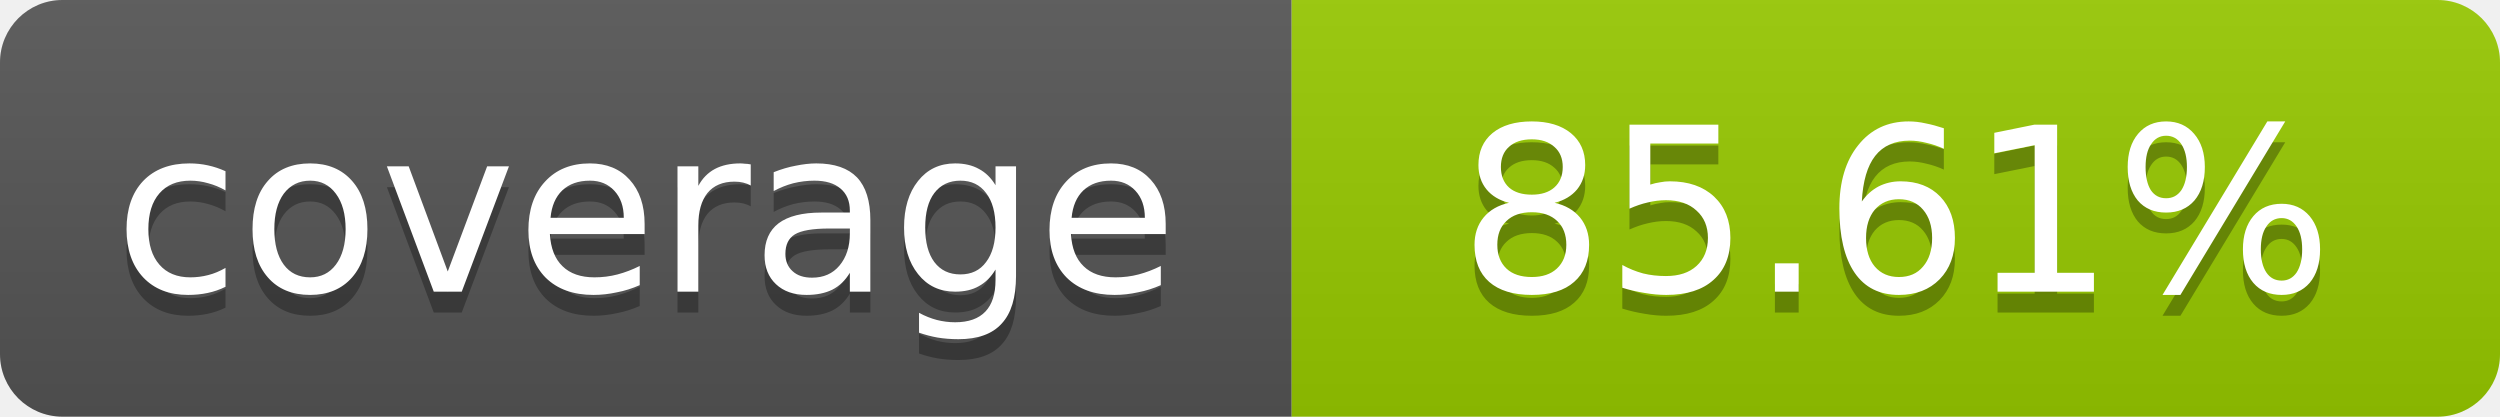
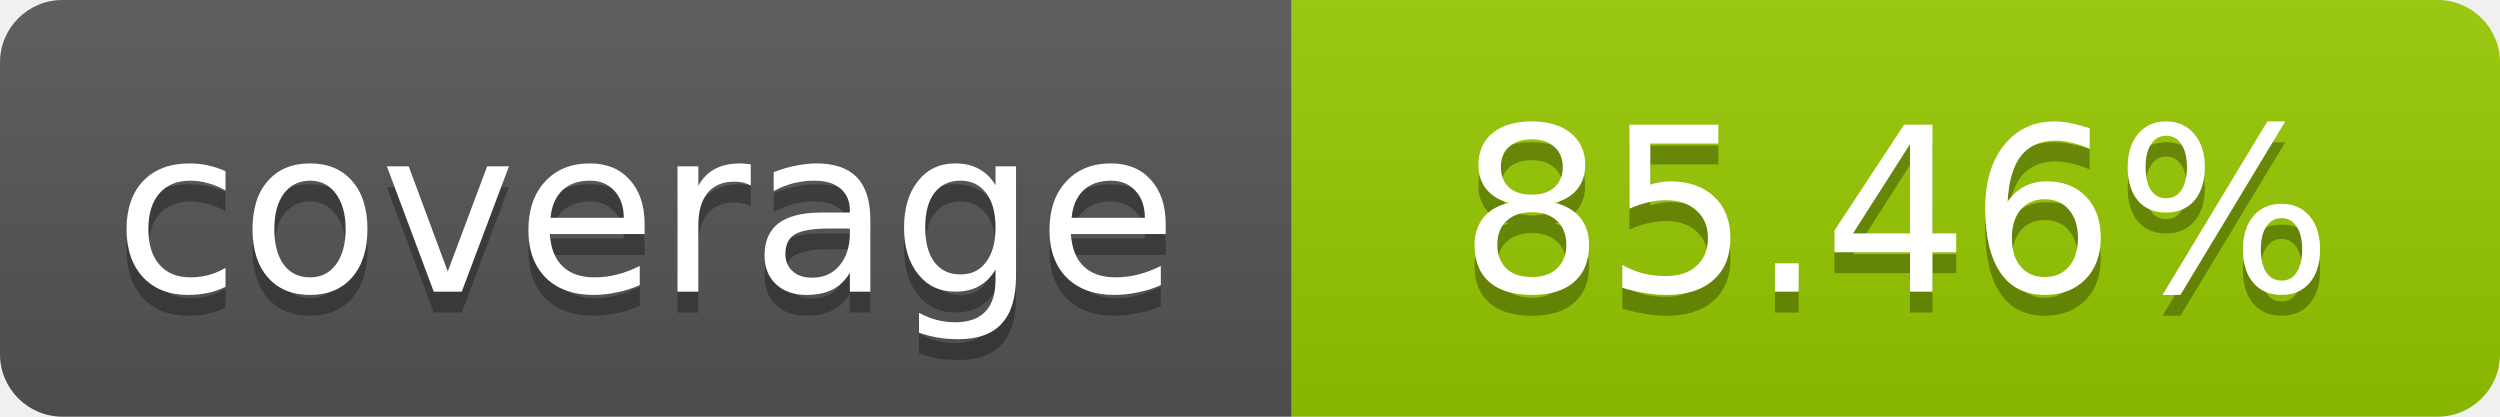
- <svg xmlns="http://www.w3.org/2000/svg" width="120" height="20" role="img" aria-label="coverage: 85.61%">
+ <svg xmlns="http://www.w3.org/2000/svg" width="120" height="20" role="img" aria-label="coverage: 85.46%">
  <linearGradient id="s" x2="0" y2="100%">
    <stop offset="0" stop-color="#bbb" stop-opacity=".1" />
    <stop offset="1" stop-opacity=".1" />
  </linearGradient>
  <clipPath id="r">
    <rect width="120" height="20" rx="3" fill="#fff" />
  </clipPath>
  <g clip-path="url(#r)">
    <rect width="62" height="20" fill="#555" />
    <rect x="62" width="58" height="20" fill="#97CA00" />
    <rect width="120" height="20" fill="url(#s)" />
  </g>
  <g fill="#fff" text-anchor="middle" font-family="Verdana,Geneva,DejaVu Sans,sans-serif" font-size="11">
    <text x="31" y="15" fill="#010101" fill-opacity=".3">coverage</text>
    <text x="31" y="14">coverage</text>
-     <text x="91" y="15" fill="#010101" fill-opacity=".3">85.61%</text>
-     <text x="91" y="14">85.61%</text>
+     <text x="91" y="15" fill="#010101" fill-opacity=".3">85.46%</text>
+     <text x="91" y="14">85.46%</text>
  </g>
</svg>
